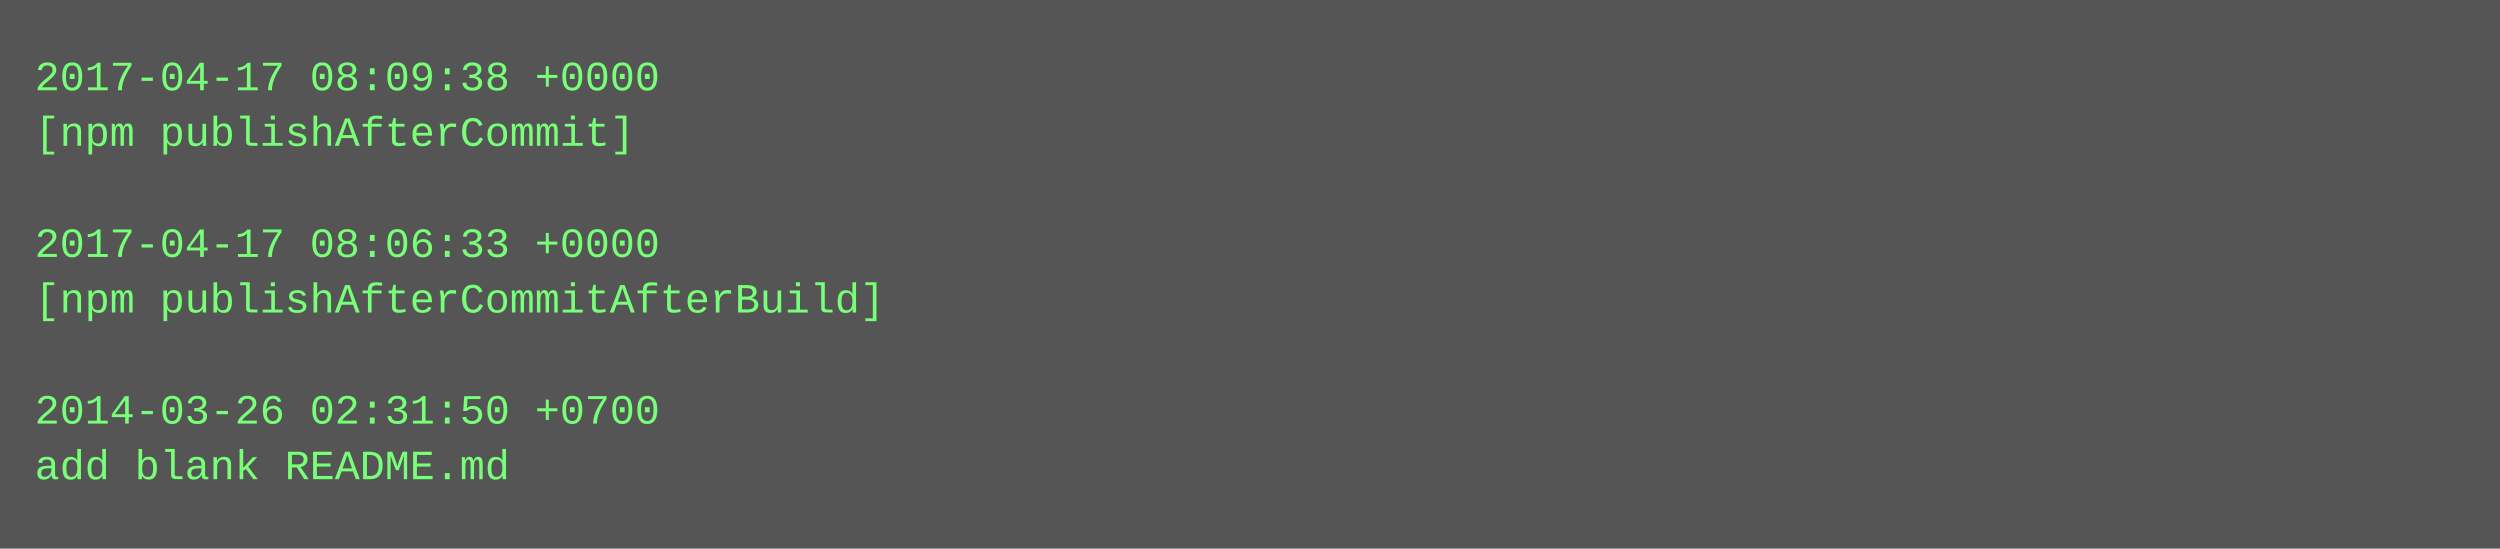
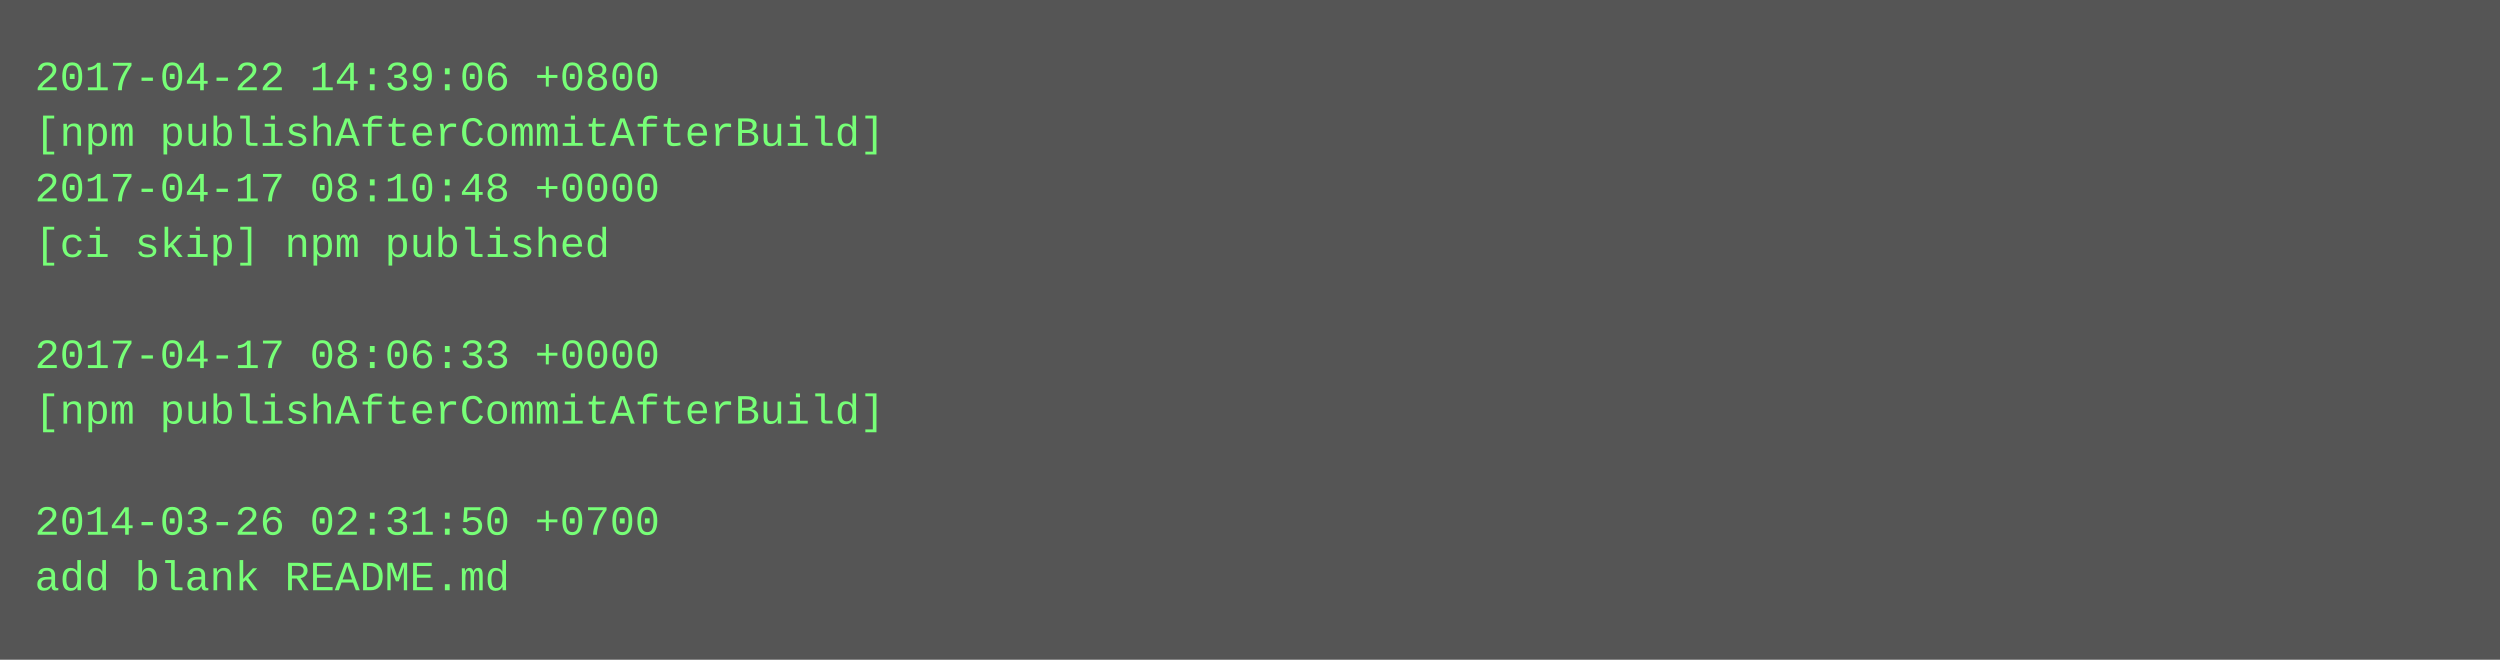
- <svg xmlns="http://www.w3.org/2000/svg" height="158" width="720">
-   <rect height="158" fill="#555" width="720" />
+ <svg xmlns="http://www.w3.org/2000/svg" height="190" width="720">
+   <rect height="190" fill="#555" width="720" />
  <text fill="#7f7" font-family="Courier New" font-size="12" xml:space="preserve">
-     <tspan x="10" y="26">2017-04-17 08:09:38 +0000</tspan>
-     <tspan x="10" y="42">[npm publishAfterCommit]</tspan>
-     <tspan x="10" y="58" />
-     <tspan x="10" y="74">2017-04-17 08:06:33 +0000</tspan>
-     <tspan x="10" y="90">[npm publishAfterCommitAfterBuild]</tspan>
-     <tspan x="10" y="106" />
-     <tspan x="10" y="122">2014-03-26 02:31:50 +0700</tspan>
-     <tspan x="10" y="138">add blank README.md</tspan>
+     <tspan x="10" y="26">2017-04-22 14:39:06 +0800</tspan>
+     <tspan x="10" y="42">[npm publishAfterCommitAfterBuild]</tspan>
+     <tspan x="10" y="58">2017-04-17 08:10:48 +0000</tspan>
+     <tspan x="10" y="74">[ci skip] npm published</tspan>
+     <tspan x="10" y="90" />
+     <tspan x="10" y="106">2017-04-17 08:06:33 +0000</tspan>
+     <tspan x="10" y="122">[npm publishAfterCommitAfterBuild]</tspan>
+     <tspan x="10" y="138" />
+     <tspan x="10" y="154">2014-03-26 02:31:50 +0700</tspan>
+     <tspan x="10" y="170">add blank README.md</tspan>
  </text>
</svg>
